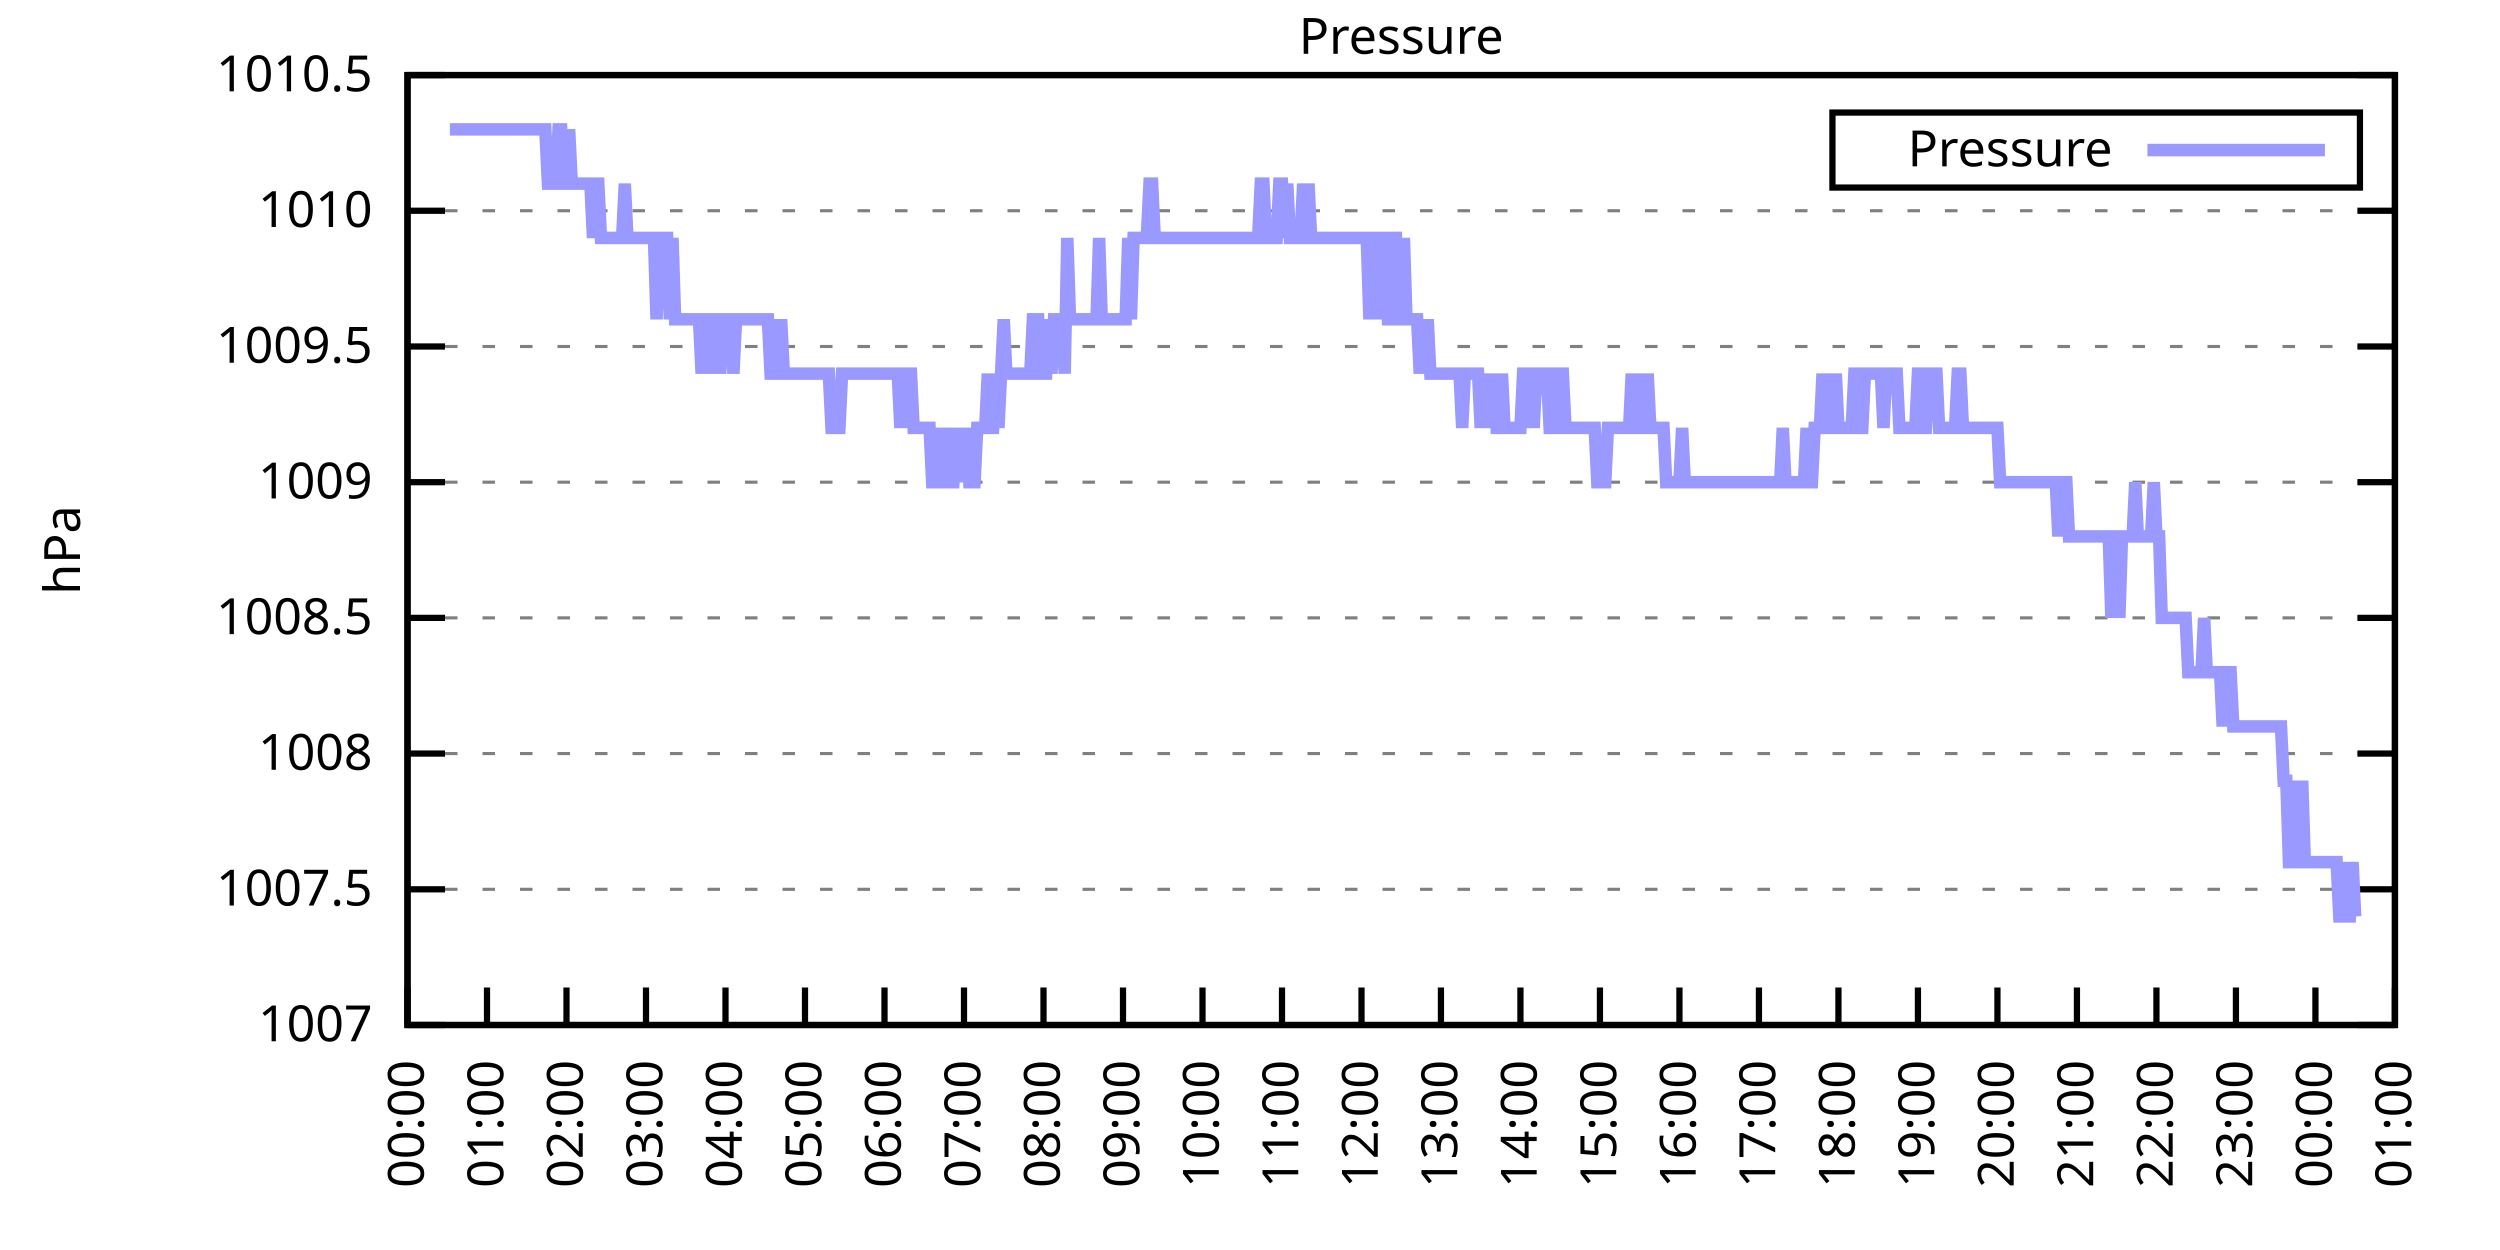
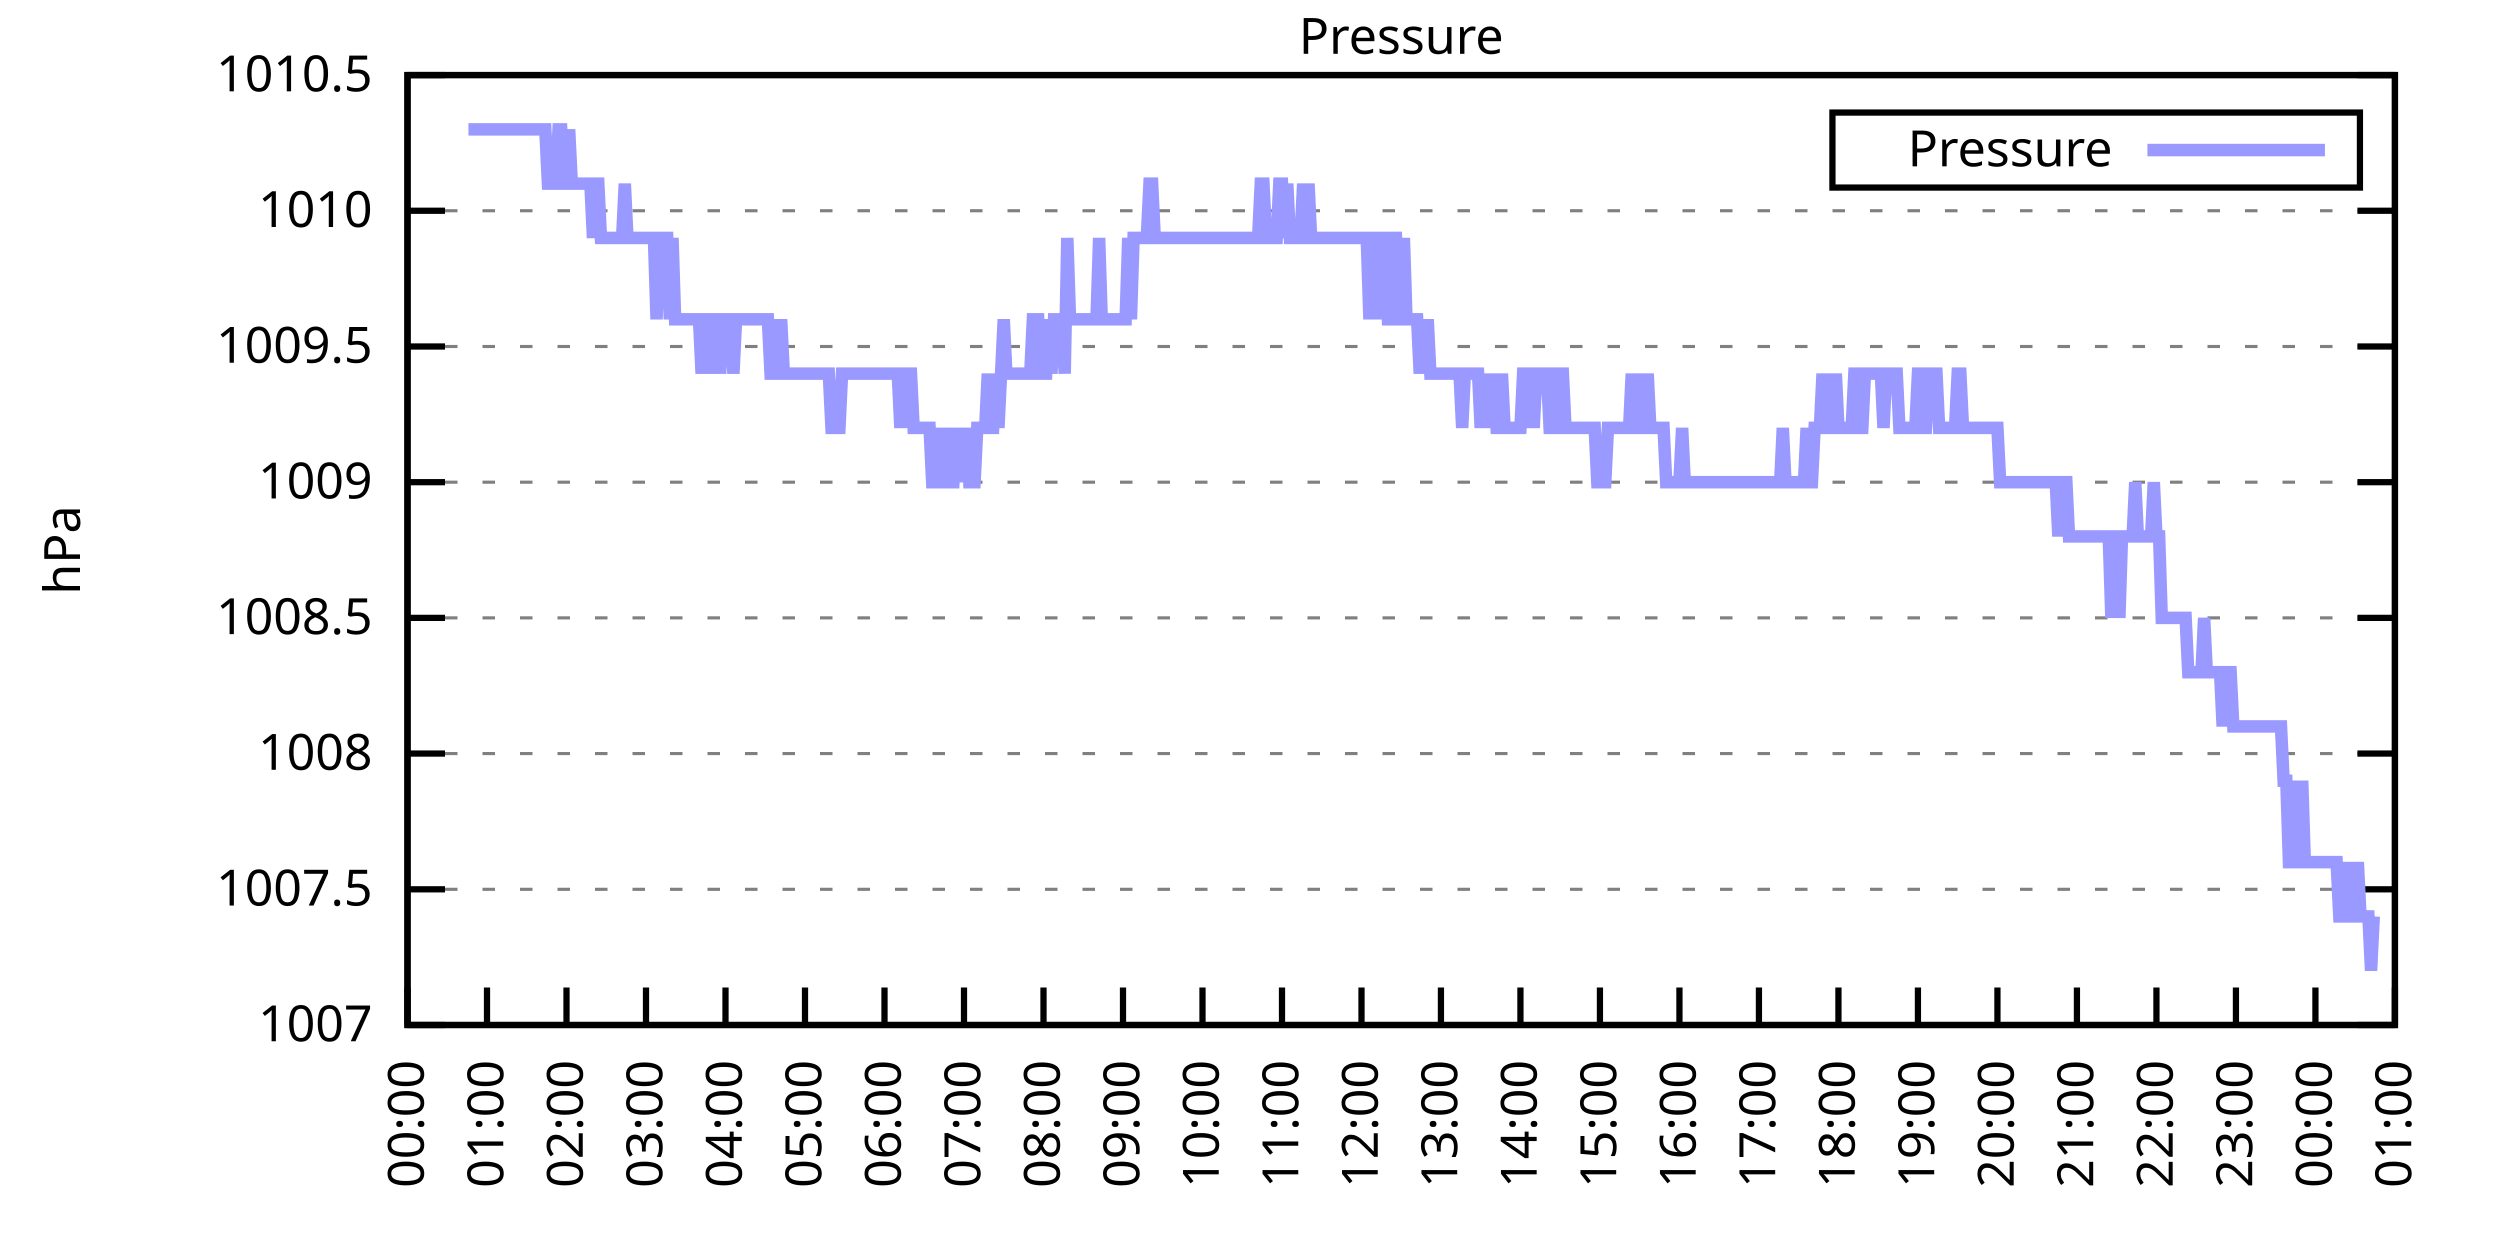
<svg xmlns="http://www.w3.org/2000/svg" xmlns:xlink="http://www.w3.org/1999/xlink" width="400" height="200" viewBox="0 0 400 200">
  <g id="gnuplot_canvas">
    <rect x="0" y="0" width="400" height="200" fill="none" />
    <defs>
      <circle id="gpDot" r="0.5" stroke-width="0.5" stroke="currentColor" />
      <path id="gpPt0" stroke-width="0.333" stroke="currentColor" d="M-1,0 h2 M0,-1 v2" />
      <path id="gpPt1" stroke-width="0.333" stroke="currentColor" d="M-1,-1 L1,1 M1,-1 L-1,1" />
      <path id="gpPt2" stroke-width="0.333" stroke="currentColor" d="M-1,0 L1,0 M0,-1 L0,1 M-1,-1 L1,1 M-1,1 L1,-1" />
      <rect id="gpPt3" stroke-width="0.333" stroke="currentColor" x="-1" y="-1" width="2" height="2" />
      <rect id="gpPt4" stroke-width="0.333" stroke="currentColor" fill="currentColor" x="-1" y="-1" width="2" height="2" />
      <circle id="gpPt5" stroke-width="0.333" stroke="currentColor" cx="0" cy="0" r="1" />
      <use xlink:href="#gpPt5" id="gpPt6" fill="currentColor" stroke="none" />
      <path id="gpPt7" stroke-width="0.333" stroke="currentColor" d="M0,-1.33 L-1.33,0.67 L1.33,0.67 z" />
      <use xlink:href="#gpPt7" id="gpPt8" fill="currentColor" stroke="none" />
      <use xlink:href="#gpPt7" id="gpPt9" stroke="currentColor" transform="rotate(180)" />
      <use xlink:href="#gpPt9" id="gpPt10" fill="currentColor" stroke="none" />
      <use xlink:href="#gpPt3" id="gpPt11" stroke="currentColor" transform="rotate(45)" />
      <use xlink:href="#gpPt11" id="gpPt12" fill="currentColor" stroke="none" />
      <path id="gpPt13" stroke-width="0.333" stroke="currentColor" d="M0,1.330 L1.265,0.411 L0.782,-1.067 L-0.782,-1.076 L-1.265,0.411 z" />
      <use xlink:href="#gpPt13" id="gpPt14" fill="currentColor" stroke="none" />
      <filter id="textbox" filterUnits="objectBoundingBox" x="0" y="0" height="1" width="1">
        <feFlood flood-color="white" flood-opacity="1" result="bgnd" />
        <feComposite in="SourceGraphic" in2="bgnd" operator="atop" />
      </filter>
      <filter id="greybox" filterUnits="objectBoundingBox" x="0" y="0" height="1" width="1">
        <feFlood flood-color="lightgrey" flood-opacity="1" result="grey" />
        <feComposite in="SourceGraphic" in2="grey" operator="atop" />
      </filter>
    </defs>
    <g fill="none" color="white" stroke="currentColor" stroke-width="1.00" stroke-linecap="butt" stroke-linejoin="miter">
</g>
    <g fill="none" color="black" stroke="currentColor" stroke-width="1.00" stroke-linecap="butt" stroke-linejoin="miter">
      <g stroke="none" shape-rendering="crispEdges">
        <polygon fill="rgb(255, 255, 255)" points="65.20,164.00 383.18,164.00 383.18,12.02 65.20,12.02 " />
      </g>
    </g>
    <g fill="none" color="black" stroke="currentColor" stroke-width="1.00" stroke-linecap="butt" stroke-linejoin="miter">
</g>
    <g fill="none" color="black" stroke="black" stroke-width="0.50" stroke-linecap="butt" stroke-linejoin="miter">
</g>
    <g fill="none" color="gray" stroke="currentColor" stroke-width="0.50" stroke-linecap="butt" stroke-linejoin="miter">
      <path stroke="gray" stroke-dasharray="2,4" class="gridline" d="M65.20,164.00 L383.19,164.00  " />
    </g>
    <g fill="none" color="gray" stroke="gray" stroke-width="1.00" stroke-linecap="butt" stroke-linejoin="miter">
</g>
    <g fill="none" color="black" stroke="currentColor" stroke-width="1.00" stroke-linecap="butt" stroke-linejoin="miter">
      <path stroke="black" d="M65.20,164.00 L71.20,164.00 M383.19,164.00 L377.19,164.00  " />
      <g transform="translate(59.60,166.60)" stroke="none" fill="black" font-family="Sans" font-size="8.00" text-anchor="end">
        <text>
          <tspan font-family="Sans"> 1007</tspan>
        </text>
      </g>
    </g>
    <g fill="none" color="black" stroke="currentColor" stroke-width="1.00" stroke-linecap="butt" stroke-linejoin="miter">
</g>
    <g fill="none" color="black" stroke="black" stroke-width="0.50" stroke-linecap="butt" stroke-linejoin="miter">
</g>
    <g fill="none" color="gray" stroke="currentColor" stroke-width="0.50" stroke-linecap="butt" stroke-linejoin="miter">
      <path stroke="gray" stroke-dasharray="2,4" class="gridline" d="M65.20,142.29 L383.19,142.29  " />
    </g>
    <g fill="none" color="gray" stroke="gray" stroke-width="1.00" stroke-linecap="butt" stroke-linejoin="miter">
</g>
    <g fill="none" color="black" stroke="currentColor" stroke-width="1.00" stroke-linecap="butt" stroke-linejoin="miter">
      <path stroke="black" d="M65.20,142.29 L71.20,142.29 M383.19,142.29 L377.19,142.29  " />
      <g transform="translate(59.60,144.89)" stroke="none" fill="black" font-family="Sans" font-size="8.00" text-anchor="end">
        <text>
          <tspan font-family="Sans"> 1007.5</tspan>
        </text>
      </g>
    </g>
    <g fill="none" color="black" stroke="currentColor" stroke-width="1.00" stroke-linecap="butt" stroke-linejoin="miter">
</g>
    <g fill="none" color="black" stroke="black" stroke-width="0.50" stroke-linecap="butt" stroke-linejoin="miter">
</g>
    <g fill="none" color="gray" stroke="currentColor" stroke-width="0.50" stroke-linecap="butt" stroke-linejoin="miter">
      <path stroke="gray" stroke-dasharray="2,4" class="gridline" d="M65.20,120.57 L383.19,120.57  " />
    </g>
    <g fill="none" color="gray" stroke="gray" stroke-width="1.00" stroke-linecap="butt" stroke-linejoin="miter">
</g>
    <g fill="none" color="black" stroke="currentColor" stroke-width="1.00" stroke-linecap="butt" stroke-linejoin="miter">
      <path stroke="black" d="M65.20,120.57 L71.20,120.57 M383.19,120.57 L377.19,120.57  " />
      <g transform="translate(59.60,123.17)" stroke="none" fill="black" font-family="Sans" font-size="8.00" text-anchor="end">
        <text>
          <tspan font-family="Sans"> 1008</tspan>
        </text>
      </g>
    </g>
    <g fill="none" color="black" stroke="currentColor" stroke-width="1.00" stroke-linecap="butt" stroke-linejoin="miter">
</g>
    <g fill="none" color="black" stroke="black" stroke-width="0.50" stroke-linecap="butt" stroke-linejoin="miter">
</g>
    <g fill="none" color="gray" stroke="currentColor" stroke-width="0.50" stroke-linecap="butt" stroke-linejoin="miter">
      <path stroke="gray" stroke-dasharray="2,4" class="gridline" d="M65.20,98.86 L383.19,98.86  " />
    </g>
    <g fill="none" color="gray" stroke="gray" stroke-width="1.00" stroke-linecap="butt" stroke-linejoin="miter">
</g>
    <g fill="none" color="black" stroke="currentColor" stroke-width="1.00" stroke-linecap="butt" stroke-linejoin="miter">
      <path stroke="black" d="M65.20,98.86 L71.20,98.86 M383.19,98.86 L377.19,98.86  " />
      <g transform="translate(59.60,101.46)" stroke="none" fill="black" font-family="Sans" font-size="8.00" text-anchor="end">
        <text>
          <tspan font-family="Sans"> 1008.5</tspan>
        </text>
      </g>
    </g>
    <g fill="none" color="black" stroke="currentColor" stroke-width="1.00" stroke-linecap="butt" stroke-linejoin="miter">
</g>
    <g fill="none" color="black" stroke="black" stroke-width="0.50" stroke-linecap="butt" stroke-linejoin="miter">
</g>
    <g fill="none" color="gray" stroke="currentColor" stroke-width="0.50" stroke-linecap="butt" stroke-linejoin="miter">
      <path stroke="gray" stroke-dasharray="2,4" class="gridline" d="M65.20,77.15 L383.19,77.15  " />
    </g>
    <g fill="none" color="gray" stroke="gray" stroke-width="1.00" stroke-linecap="butt" stroke-linejoin="miter">
</g>
    <g fill="none" color="black" stroke="currentColor" stroke-width="1.00" stroke-linecap="butt" stroke-linejoin="miter">
      <path stroke="black" d="M65.20,77.15 L71.20,77.15 M383.19,77.15 L377.19,77.15  " />
      <g transform="translate(59.60,79.75)" stroke="none" fill="black" font-family="Sans" font-size="8.00" text-anchor="end">
        <text>
          <tspan font-family="Sans"> 1009</tspan>
        </text>
      </g>
    </g>
    <g fill="none" color="black" stroke="currentColor" stroke-width="1.00" stroke-linecap="butt" stroke-linejoin="miter">
</g>
    <g fill="none" color="black" stroke="black" stroke-width="0.50" stroke-linecap="butt" stroke-linejoin="miter">
</g>
    <g fill="none" color="gray" stroke="currentColor" stroke-width="0.50" stroke-linecap="butt" stroke-linejoin="miter">
      <path stroke="gray" stroke-dasharray="2,4" class="gridline" d="M65.20,55.44 L383.19,55.44  " />
    </g>
    <g fill="none" color="gray" stroke="gray" stroke-width="1.00" stroke-linecap="butt" stroke-linejoin="miter">
</g>
    <g fill="none" color="black" stroke="currentColor" stroke-width="1.00" stroke-linecap="butt" stroke-linejoin="miter">
      <path stroke="black" d="M65.20,55.44 L71.20,55.44 M383.19,55.44 L377.19,55.44  " />
      <g transform="translate(59.60,58.04)" stroke="none" fill="black" font-family="Sans" font-size="8.00" text-anchor="end">
        <text>
          <tspan font-family="Sans"> 1009.5</tspan>
        </text>
      </g>
    </g>
    <g fill="none" color="black" stroke="currentColor" stroke-width="1.00" stroke-linecap="butt" stroke-linejoin="miter">
</g>
    <g fill="none" color="black" stroke="black" stroke-width="0.50" stroke-linecap="butt" stroke-linejoin="miter">
</g>
    <g fill="none" color="gray" stroke="currentColor" stroke-width="0.50" stroke-linecap="butt" stroke-linejoin="miter">
      <path stroke="gray" stroke-dasharray="2,4" class="gridline" d="M65.20,33.72 L383.19,33.72  " />
    </g>
    <g fill="none" color="gray" stroke="gray" stroke-width="1.00" stroke-linecap="butt" stroke-linejoin="miter">
</g>
    <g fill="none" color="black" stroke="currentColor" stroke-width="1.00" stroke-linecap="butt" stroke-linejoin="miter">
      <path stroke="black" d="M65.20,33.72 L71.20,33.72 M383.19,33.72 L377.19,33.72  " />
      <g transform="translate(59.60,36.32)" stroke="none" fill="black" font-family="Sans" font-size="8.00" text-anchor="end">
        <text>
          <tspan font-family="Sans"> 1010</tspan>
        </text>
      </g>
    </g>
    <g fill="none" color="black" stroke="currentColor" stroke-width="1.00" stroke-linecap="butt" stroke-linejoin="miter">
</g>
    <g fill="none" color="black" stroke="black" stroke-width="0.50" stroke-linecap="butt" stroke-linejoin="miter">
</g>
    <g fill="none" color="gray" stroke="currentColor" stroke-width="0.50" stroke-linecap="butt" stroke-linejoin="miter">
      <path stroke="gray" stroke-dasharray="2,4" class="gridline" d="M65.20,12.01 L383.19,12.01  " />
    </g>
    <g fill="none" color="gray" stroke="gray" stroke-width="1.00" stroke-linecap="butt" stroke-linejoin="miter">
</g>
    <g fill="none" color="black" stroke="currentColor" stroke-width="1.00" stroke-linecap="butt" stroke-linejoin="miter">
      <path stroke="black" d="M65.20,12.01 L71.20,12.01 M383.19,12.01 L377.19,12.01  " />
      <g transform="translate(59.60,14.61)" stroke="none" fill="black" font-family="Sans" font-size="8.00" text-anchor="end">
        <text>
          <tspan font-family="Sans"> 1010.5</tspan>
        </text>
      </g>
    </g>
    <g fill="none" color="black" stroke="currentColor" stroke-width="1.00" stroke-linecap="butt" stroke-linejoin="miter">
      <path stroke="black" d="M65.20,164.00 L65.20,158.00  " />
      <g transform="translate(67.80,169.60) rotate(270.00)" stroke="none" fill="black" font-family="Sans" font-size="8.00" text-anchor="end">
        <text>
          <tspan font-family="Sans">00:00</tspan>
        </text>
      </g>
    </g>
    <g fill="none" color="black" stroke="currentColor" stroke-width="1.00" stroke-linecap="butt" stroke-linejoin="miter">
      <path stroke="black" d="M77.92,164.00 L77.92,158.00  " />
      <g transform="translate(80.52,169.60) rotate(270.00)" stroke="none" fill="black" font-family="Sans" font-size="8.00" text-anchor="end">
        <text>
          <tspan font-family="Sans">01:00</tspan>
        </text>
      </g>
    </g>
    <g fill="none" color="black" stroke="currentColor" stroke-width="1.00" stroke-linecap="butt" stroke-linejoin="miter">
      <path stroke="black" d="M90.64,164.00 L90.64,158.00  " />
      <g transform="translate(93.24,169.60) rotate(270.00)" stroke="none" fill="black" font-family="Sans" font-size="8.00" text-anchor="end">
        <text>
          <tspan font-family="Sans">02:00</tspan>
        </text>
      </g>
    </g>
    <g fill="none" color="black" stroke="currentColor" stroke-width="1.00" stroke-linecap="butt" stroke-linejoin="miter">
      <path stroke="black" d="M103.36,164.00 L103.36,158.00  " />
      <g transform="translate(105.96,169.60) rotate(270.00)" stroke="none" fill="black" font-family="Sans" font-size="8.00" text-anchor="end">
        <text>
          <tspan font-family="Sans">03:00</tspan>
        </text>
      </g>
    </g>
    <g fill="none" color="black" stroke="currentColor" stroke-width="1.00" stroke-linecap="butt" stroke-linejoin="miter">
      <path stroke="black" d="M116.08,164.00 L116.08,158.00  " />
      <g transform="translate(118.68,169.60) rotate(270.00)" stroke="none" fill="black" font-family="Sans" font-size="8.00" text-anchor="end">
        <text>
          <tspan font-family="Sans">04:00</tspan>
        </text>
      </g>
    </g>
    <g fill="none" color="black" stroke="currentColor" stroke-width="1.00" stroke-linecap="butt" stroke-linejoin="miter">
      <path stroke="black" d="M128.80,164.00 L128.80,158.00  " />
      <g transform="translate(131.40,169.60) rotate(270.00)" stroke="none" fill="black" font-family="Sans" font-size="8.00" text-anchor="end">
        <text>
          <tspan font-family="Sans">05:00</tspan>
        </text>
      </g>
    </g>
    <g fill="none" color="black" stroke="currentColor" stroke-width="1.00" stroke-linecap="butt" stroke-linejoin="miter">
      <path stroke="black" d="M141.52,164.00 L141.52,158.00  " />
      <g transform="translate(144.12,169.60) rotate(270.00)" stroke="none" fill="black" font-family="Sans" font-size="8.00" text-anchor="end">
        <text>
          <tspan font-family="Sans">06:00</tspan>
        </text>
      </g>
    </g>
    <g fill="none" color="black" stroke="currentColor" stroke-width="1.00" stroke-linecap="butt" stroke-linejoin="miter">
      <path stroke="black" d="M154.24,164.00 L154.24,158.00  " />
      <g transform="translate(156.84,169.60) rotate(270.00)" stroke="none" fill="black" font-family="Sans" font-size="8.00" text-anchor="end">
        <text>
          <tspan font-family="Sans">07:00</tspan>
        </text>
      </g>
    </g>
    <g fill="none" color="black" stroke="currentColor" stroke-width="1.00" stroke-linecap="butt" stroke-linejoin="miter">
      <path stroke="black" d="M166.96,164.00 L166.96,158.00  " />
      <g transform="translate(169.56,169.60) rotate(270.00)" stroke="none" fill="black" font-family="Sans" font-size="8.00" text-anchor="end">
        <text>
          <tspan font-family="Sans">08:00</tspan>
        </text>
      </g>
    </g>
    <g fill="none" color="black" stroke="currentColor" stroke-width="1.00" stroke-linecap="butt" stroke-linejoin="miter">
      <path stroke="black" d="M179.68,164.00 L179.68,158.00  " />
      <g transform="translate(182.28,169.60) rotate(270.00)" stroke="none" fill="black" font-family="Sans" font-size="8.00" text-anchor="end">
        <text>
          <tspan font-family="Sans">09:00</tspan>
        </text>
      </g>
    </g>
    <g fill="none" color="black" stroke="currentColor" stroke-width="1.00" stroke-linecap="butt" stroke-linejoin="miter">
      <path stroke="black" d="M192.40,164.00 L192.40,158.00  " />
      <g transform="translate(195.00,169.60) rotate(270.00)" stroke="none" fill="black" font-family="Sans" font-size="8.00" text-anchor="end">
        <text>
          <tspan font-family="Sans">10:00</tspan>
        </text>
      </g>
    </g>
    <g fill="none" color="black" stroke="currentColor" stroke-width="1.00" stroke-linecap="butt" stroke-linejoin="miter">
      <path stroke="black" d="M205.12,164.00 L205.12,158.00  " />
      <g transform="translate(207.72,169.60) rotate(270.00)" stroke="none" fill="black" font-family="Sans" font-size="8.00" text-anchor="end">
        <text>
          <tspan font-family="Sans">11:00</tspan>
        </text>
      </g>
    </g>
    <g fill="none" color="black" stroke="currentColor" stroke-width="1.00" stroke-linecap="butt" stroke-linejoin="miter">
      <path stroke="black" d="M217.84,164.00 L217.84,158.00  " />
      <g transform="translate(220.44,169.60) rotate(270.00)" stroke="none" fill="black" font-family="Sans" font-size="8.00" text-anchor="end">
        <text>
          <tspan font-family="Sans">12:00</tspan>
        </text>
      </g>
    </g>
    <g fill="none" color="black" stroke="currentColor" stroke-width="1.00" stroke-linecap="butt" stroke-linejoin="miter">
      <path stroke="black" d="M230.55,164.00 L230.55,158.00  " />
      <g transform="translate(233.15,169.60) rotate(270.00)" stroke="none" fill="black" font-family="Sans" font-size="8.00" text-anchor="end">
        <text>
          <tspan font-family="Sans">13:00</tspan>
        </text>
      </g>
    </g>
    <g fill="none" color="black" stroke="currentColor" stroke-width="1.00" stroke-linecap="butt" stroke-linejoin="miter">
      <path stroke="black" d="M243.27,164.00 L243.27,158.00  " />
      <g transform="translate(245.87,169.60) rotate(270.00)" stroke="none" fill="black" font-family="Sans" font-size="8.00" text-anchor="end">
        <text>
          <tspan font-family="Sans">14:00</tspan>
        </text>
      </g>
    </g>
    <g fill="none" color="black" stroke="currentColor" stroke-width="1.00" stroke-linecap="butt" stroke-linejoin="miter">
      <path stroke="black" d="M255.99,164.00 L255.99,158.00  " />
      <g transform="translate(258.59,169.60) rotate(270.00)" stroke="none" fill="black" font-family="Sans" font-size="8.00" text-anchor="end">
        <text>
          <tspan font-family="Sans">15:00</tspan>
        </text>
      </g>
    </g>
    <g fill="none" color="black" stroke="currentColor" stroke-width="1.00" stroke-linecap="butt" stroke-linejoin="miter">
      <path stroke="black" d="M268.71,164.00 L268.71,158.00  " />
      <g transform="translate(271.31,169.60) rotate(270.00)" stroke="none" fill="black" font-family="Sans" font-size="8.00" text-anchor="end">
        <text>
          <tspan font-family="Sans">16:00</tspan>
        </text>
      </g>
    </g>
    <g fill="none" color="black" stroke="currentColor" stroke-width="1.00" stroke-linecap="butt" stroke-linejoin="miter">
      <path stroke="black" d="M281.43,164.00 L281.43,158.00  " />
      <g transform="translate(284.03,169.60) rotate(270.00)" stroke="none" fill="black" font-family="Sans" font-size="8.00" text-anchor="end">
        <text>
          <tspan font-family="Sans">17:00</tspan>
        </text>
      </g>
    </g>
    <g fill="none" color="black" stroke="currentColor" stroke-width="1.00" stroke-linecap="butt" stroke-linejoin="miter">
      <path stroke="black" d="M294.15,164.00 L294.15,158.00  " />
      <g transform="translate(296.75,169.60) rotate(270.00)" stroke="none" fill="black" font-family="Sans" font-size="8.00" text-anchor="end">
        <text>
          <tspan font-family="Sans">18:00</tspan>
        </text>
      </g>
    </g>
    <g fill="none" color="black" stroke="currentColor" stroke-width="1.00" stroke-linecap="butt" stroke-linejoin="miter">
      <path stroke="black" d="M306.87,164.00 L306.87,158.00  " />
      <g transform="translate(309.47,169.60) rotate(270.00)" stroke="none" fill="black" font-family="Sans" font-size="8.00" text-anchor="end">
        <text>
          <tspan font-family="Sans">19:00</tspan>
        </text>
      </g>
    </g>
    <g fill="none" color="black" stroke="currentColor" stroke-width="1.00" stroke-linecap="butt" stroke-linejoin="miter">
      <path stroke="black" d="M319.59,164.00 L319.59,158.00  " />
      <g transform="translate(322.19,169.60) rotate(270.00)" stroke="none" fill="black" font-family="Sans" font-size="8.00" text-anchor="end">
        <text>
          <tspan font-family="Sans">20:00</tspan>
        </text>
      </g>
    </g>
    <g fill="none" color="black" stroke="currentColor" stroke-width="1.00" stroke-linecap="butt" stroke-linejoin="miter">
      <path stroke="black" d="M332.31,164.00 L332.31,158.00  " />
      <g transform="translate(334.91,169.60) rotate(270.00)" stroke="none" fill="black" font-family="Sans" font-size="8.00" text-anchor="end">
        <text>
          <tspan font-family="Sans">21:00</tspan>
        </text>
      </g>
    </g>
    <g fill="none" color="black" stroke="currentColor" stroke-width="1.00" stroke-linecap="butt" stroke-linejoin="miter">
      <path stroke="black" d="M345.03,164.00 L345.03,158.00  " />
      <g transform="translate(347.63,169.60) rotate(270.00)" stroke="none" fill="black" font-family="Sans" font-size="8.00" text-anchor="end">
        <text>
          <tspan font-family="Sans">22:00</tspan>
        </text>
      </g>
    </g>
    <g fill="none" color="black" stroke="currentColor" stroke-width="1.00" stroke-linecap="butt" stroke-linejoin="miter">
      <path stroke="black" d="M357.75,164.00 L357.75,158.00  " />
      <g transform="translate(360.35,169.60) rotate(270.00)" stroke="none" fill="black" font-family="Sans" font-size="8.00" text-anchor="end">
        <text>
          <tspan font-family="Sans">23:00</tspan>
        </text>
      </g>
    </g>
    <g fill="none" color="black" stroke="currentColor" stroke-width="1.00" stroke-linecap="butt" stroke-linejoin="miter">
      <path stroke="black" d="M370.47,164.00 L370.47,158.00  " />
      <g transform="translate(373.07,169.60) rotate(270.00)" stroke="none" fill="black" font-family="Sans" font-size="8.00" text-anchor="end">
        <text>
          <tspan font-family="Sans">00:00</tspan>
        </text>
      </g>
    </g>
    <g fill="none" color="black" stroke="currentColor" stroke-width="1.00" stroke-linecap="butt" stroke-linejoin="miter">
      <path stroke="black" d="M383.19,164.00 L383.19,158.00  " />
      <g transform="translate(385.79,169.60) rotate(270.00)" stroke="none" fill="black" font-family="Sans" font-size="8.00" text-anchor="end">
        <text>
          <tspan font-family="Sans">01:00</tspan>
        </text>
      </g>
    </g>
    <g fill="none" color="black" stroke="currentColor" stroke-width="1.00" stroke-linecap="butt" stroke-linejoin="miter">
</g>
    <g fill="none" color="black" stroke="currentColor" stroke-width="1.00" stroke-linecap="butt" stroke-linejoin="miter">
      <path stroke="black" d="M65.20,12.01 L65.20,164.00 L383.19,164.00 L383.19,12.01 L65.20,12.01 Z  " />
    </g>
    <g fill="none" color="black" stroke="currentColor" stroke-width="1.00" stroke-linecap="butt" stroke-linejoin="miter">
</g>
    <g fill="none" color="black" stroke="currentColor" stroke-width="1.00" stroke-linecap="butt" stroke-linejoin="miter">
      <path stroke="black" d="M293.19,30.01 L293.19,18.01 L377.59,18.01 L377.59,30.01 L293.19,30.01 Z  " />
    </g>
    <g id="Pressure_plot_1">
      <g fill="none" color="white" stroke="black" stroke-width="2.00" stroke-linecap="butt" stroke-linejoin="miter">
</g>
      <g fill="none" color="black" stroke="currentColor" stroke-width="2.00" stroke-linecap="butt" stroke-linejoin="miter">
        <g transform="translate(337.99,26.61)" stroke="none" fill="black" font-family="Sans" font-size="8.00" text-anchor="end">
          <text>
            <tspan font-family="Sans">Pressure</tspan>
          </text>
        </g>
      </g>
      <g fill="none" color="black" stroke="currentColor" stroke-width="2.00" stroke-linecap="butt" stroke-linejoin="miter">
-         <path stroke="rgb(153, 153, 255)" d="M343.59,24.01 L371.99,24.01 M71.98,20.70 L72.41,20.70 L72.83,20.70 L73.26,20.70 L73.68,20.70 L74.10,20.70   L74.53,20.70 L74.95,20.70 L75.38,20.70 L75.80,20.70 L76.22,20.70 L76.65,20.70 L77.07,20.70 L77.50,20.70   L77.92,20.70 L78.34,20.70 L78.77,20.70 L79.19,20.70 L79.62,20.70 L80.04,20.70 L80.46,20.70 L80.89,20.70   L81.31,20.70 L81.74,20.70 L82.16,20.70 L82.58,20.70 L83.01,20.70 L83.43,20.70 L83.86,20.70 L84.28,20.70   L84.70,20.70 L85.13,20.70 L85.55,20.70 L85.98,20.70 L86.40,20.70 L86.82,20.70 L87.25,20.70 L87.67,29.38   L88.10,29.38 L88.52,29.38 L88.94,29.38 L89.37,20.70 L89.79,20.70 L90.22,29.38 L90.64,29.38 L91.06,20.70   L91.49,29.38 L91.91,29.38 L92.34,29.38 L92.76,29.38 L93.18,29.38 L93.61,29.38 L94.03,29.38 L94.46,29.38   L94.88,38.07 L95.30,29.38 L95.73,29.38 L96.15,38.07 L96.58,38.07 L97.00,38.07 L97.42,38.07 L97.85,38.07   L98.27,38.07 L98.69,38.07 L99.12,38.07 L99.54,38.07 L99.97,29.38 L100.39,38.07 L100.81,38.07 L101.24,38.07   L101.66,38.07 L102.09,38.07 L102.51,38.07 L102.93,38.07 L103.36,38.07 L103.78,38.07 L104.21,38.07 L104.63,38.07   L105.05,51.09 L105.48,38.07 L105.90,38.07 L106.33,38.07 L106.75,38.07 L107.17,51.09 L107.60,38.07 L108.02,51.09   L108.45,51.09 L108.87,51.09 L109.29,51.09 L109.72,51.09 L110.14,51.09 L110.57,51.09 L110.99,51.09 L111.41,51.09   L111.84,51.09 L112.26,59.78 L112.69,51.09 L113.11,51.09 L113.53,51.09 L113.96,59.78 L114.38,51.09 L114.81,51.09   L115.23,59.78 L115.65,51.09 L116.08,51.09 L116.50,51.09 L116.93,51.09 L117.35,59.78 L117.77,51.09 L118.20,51.09   L118.62,51.09 L119.05,51.09 L119.47,51.09 L119.89,51.09 L120.32,51.09 L120.74,51.09 L121.17,51.09 L121.59,51.09   L122.01,51.09 L122.44,51.09 L122.86,51.09 L123.29,59.78 L123.71,59.78 L124.13,51.09 L124.56,59.78 L124.98,51.09   L125.41,59.78 L125.83,59.78 L126.25,59.78 L126.68,59.78 L127.10,59.78 L127.53,59.78 L127.95,59.78 L128.37,59.78   L128.80,59.78 L129.22,59.78 L129.65,59.78 L130.07,59.78 L130.49,59.78 L130.92,59.78 L131.34,59.78 L131.77,59.78   L132.19,59.78 L132.61,59.78 L133.04,68.46 L133.46,68.46 L133.89,68.46 L134.31,68.46 L134.73,59.78 L135.16,59.78   L135.58,59.78 L136.01,59.78 L136.43,59.78 L136.85,59.78 L137.28,59.78 L137.70,59.78 L138.13,59.78 L138.55,59.78   L138.97,59.78 L139.40,59.78 L139.82,59.78 L140.25,59.78 L140.67,59.78 L141.09,59.78 L141.52,59.78 L141.94,59.78   L142.37,59.78 L142.79,59.78 L143.21,59.78 L143.64,59.78 L144.06,68.46 L144.49,59.78 L144.91,68.46 L145.33,59.78   L145.76,59.78 L146.18,68.46 L146.61,68.46 L147.03,68.46 L147.45,68.46 L147.88,68.46 L148.30,68.46 L148.73,68.46   L149.15,77.15 L149.57,77.15 L150.00,77.15 L150.42,68.46 L150.85,77.15 L151.27,68.46 L151.69,77.15 L152.12,77.15   L152.54,77.15 L152.97,68.46 L153.39,77.15 L153.81,68.46 L154.24,77.15 L154.66,68.46 L155.09,77.15 L155.51,77.15   L155.93,77.15 L156.36,68.46 L156.78,68.46 L157.21,68.46 L157.63,68.46 L158.05,59.78 L158.48,68.46 L158.90,68.46   L159.33,59.78 L159.75,68.46 L160.17,59.78 L160.60,51.09 L161.02,59.78 L161.44,59.78 L161.87,59.78 L162.29,59.78   L162.72,59.78 L163.14,59.78 L163.56,59.78 L163.99,59.78 L164.41,59.78 L164.84,59.78 L165.26,51.09 L165.68,51.09   L166.11,51.09 L166.53,59.78 L166.96,59.78 L167.38,59.78 L167.80,51.09 L168.23,59.78 L168.65,51.09 L169.08,51.09   L169.50,51.09 L169.92,51.09 L170.35,59.78 L170.77,38.07 L171.20,51.09 L171.62,51.09 L172.04,51.09 L172.47,51.09   L172.89,51.09 L173.32,51.09 L173.74,51.09 L174.16,51.09 L174.59,51.09 L175.01,51.09 L175.44,51.09 L175.86,38.07   L176.28,51.09 L176.71,51.09 L177.13,51.09 L177.56,51.09 L177.98,51.09 L178.40,51.09 L178.83,51.09 L179.25,51.09   L179.68,51.09 L180.10,51.09 L180.52,38.07 L180.95,51.09 L181.37,38.07 L181.80,38.07 L182.22,38.07 L182.64,38.07   L183.07,38.07 L183.49,38.07 L183.92,29.38 L184.34,29.38 L184.76,38.07 L185.19,38.07 L185.61,38.07 L186.04,38.07   L186.46,38.07 L186.88,38.07 L187.31,38.07 L187.73,38.07 L188.16,38.07 L188.58,38.07 L189.00,38.07 L189.43,38.07   L189.85,38.07 L190.28,38.07 L190.70,38.07 L191.12,38.07 L191.55,38.07 L191.97,38.07 L192.40,38.07 L192.82,38.07   L193.24,38.07 L193.67,38.07 L194.09,38.07 L194.52,38.07 L194.94,38.07 L195.36,38.07 L195.79,38.07 L196.21,38.07   L196.64,38.07 L197.06,38.07 L197.48,38.07 L197.91,38.07 L198.33,38.07 L198.76,38.07 L199.18,38.07 L199.60,38.07   L200.03,38.07 L200.45,38.07 L200.88,38.07 L201.30,38.07 L201.72,29.38 L202.15,29.38 L202.57,38.07 L203.00,38.07   L203.42,38.07 L203.84,38.07 L204.27,38.07 L204.69,29.38 L205.12,29.38 L205.54,38.07 L205.96,29.38 L206.39,38.07   L206.81,38.07 L207.24,38.07 L207.66,38.07 L208.08,38.07 L208.51,29.38 L208.93,38.07 L209.36,29.38 L209.78,38.07   L210.20,38.07 L210.63,38.07 L211.05,38.07 L211.48,38.07 L211.90,38.07 L212.32,38.07 L212.75,38.07 L213.17,38.07   L213.60,38.07 L214.02,38.07 L214.44,38.07 L214.87,38.07 L215.29,38.07 L215.72,38.07 L216.14,38.07 L216.56,38.07   L216.99,38.07 L217.41,38.07 L217.84,38.07 L218.26,38.07 L218.68,38.07 L219.11,51.09 L219.53,38.07 L219.96,38.07   L220.38,51.09 L220.80,38.07 L221.23,38.07 L221.65,38.07 L222.08,51.09 L222.50,51.09 L222.92,38.07 L223.35,38.07   L223.77,51.09 L224.20,51.09 L224.62,38.07 L225.04,51.09 L225.47,51.09 L225.89,51.09 L226.31,51.09 L226.74,51.09   L227.16,59.78 L227.59,51.09 L228.01,59.78 L228.43,51.09 L228.86,59.78 L229.28,59.78 L229.71,59.78 L230.13,59.78   L230.55,59.78 L230.98,59.78 L231.40,59.78 L231.83,59.78 L232.25,59.78 L232.67,59.78 L233.10,59.78 L233.52,59.78   L233.95,68.46 L234.37,59.78 L234.79,59.78 L235.22,59.78 L235.64,59.78 L236.07,59.78 L236.49,59.78 L236.91,68.46   L237.34,59.78 L237.76,68.46 L238.19,59.78 L238.61,68.46 L239.03,59.78 L239.46,68.46 L239.88,68.46 L240.31,59.78   L240.73,68.46 L241.15,68.46 L241.58,68.46 L242.00,68.46 L242.43,68.46 L242.85,68.46 L243.27,68.46 L243.70,59.78   L244.12,59.78 L244.55,68.46 L244.97,59.78 L245.39,68.46 L245.82,59.78 L246.24,59.78 L246.67,59.78 L247.09,59.78   L247.51,59.78 L247.94,68.46 L248.36,68.46 L248.79,68.46 L249.21,59.78 L249.63,59.78 L250.06,59.78 L250.48,68.46   L250.91,68.46 L251.33,68.46 L251.75,68.46 L252.18,68.46 L252.60,68.46 L253.03,68.46 L253.45,68.46 L253.87,68.46   L254.30,68.46 L254.72,68.46 L255.15,68.46 L255.57,77.15 L255.99,77.15 L256.42,77.15 L256.84,77.15 L257.27,68.46   L257.69,68.46 L258.11,68.46 L258.54,68.46 L258.96,68.46 L259.39,68.46 L259.81,68.46 L260.23,68.46 L260.66,68.46   L261.08,59.78 L261.51,68.46 L261.93,68.46 L262.35,59.78 L262.78,68.46 L263.20,68.46 L263.63,59.78 L264.05,68.46   L264.47,68.46 L264.90,68.46 L265.32,68.46 L265.75,68.46 L266.17,68.46 L266.59,77.15 L267.02,77.15 L267.44,77.15   L267.87,77.15 L268.29,77.15 L268.71,77.15 L269.14,68.46 L269.56,77.15 L269.99,77.15 L270.41,77.15 L270.83,77.15   L271.26,77.15 L271.68,77.15 L272.11,77.15 L272.53,77.15 L272.95,77.15 L273.38,77.15 L273.80,77.15 L274.23,77.15   L274.65,77.15 L275.07,77.15 L275.50,77.15 L275.92,77.15 L276.35,77.15 L276.77,77.15 L277.19,77.15 L277.62,77.15   L278.04,77.15 L278.47,77.15 L278.89,77.15 L279.31,77.15 L279.74,77.15 L280.16,77.15 L280.59,77.15 L281.01,77.15   L281.43,77.15 L281.86,77.15 L282.28,77.15 L282.71,77.15 L283.13,77.15 L283.55,77.15 L283.98,77.15 L284.40,77.15   L284.83,77.15 L285.25,68.46 L285.67,77.15 L286.10,77.15 L286.52,77.15 L286.95,77.15 L287.37,77.15 L287.79,77.15   L288.22,77.15 L288.64,77.15 L289.06,68.46 L289.49,77.15 L289.91,77.15 L290.34,68.46 L290.76,68.46 L291.18,68.46   L291.61,59.78 L292.03,68.46 L292.46,68.46 L292.88,59.78 L293.30,68.46 L293.73,59.78 L294.15,68.46 L294.58,68.46   L295.00,68.46 L295.42,68.46 L295.85,68.46 L296.27,68.46 L296.70,59.78 L297.12,59.78 L297.54,68.46 L297.97,68.46   L298.39,59.78 L298.82,59.78 L299.24,59.78 L299.66,59.78 L300.09,59.78 L300.51,59.78 L300.94,59.78 L301.36,68.46   L301.78,59.78 L302.21,59.78 L302.63,59.78 L303.06,59.78 L303.48,59.78 L303.90,68.46 L304.33,68.46 L304.75,68.46   L305.18,68.46 L305.60,68.46 L306.02,68.46 L306.45,68.46 L306.87,59.78 L307.30,59.78 L307.72,68.46 L308.14,68.46   L308.57,59.78 L308.99,59.78 L309.42,59.78 L309.84,59.78 L310.26,68.46 L310.69,68.46 L311.11,68.46 L311.54,68.46   L311.96,68.46 L312.38,68.46 L312.81,68.46 L313.23,59.78 L313.66,59.78 L314.08,68.46 L314.50,68.46 L314.93,68.46   L315.35,68.46 L315.78,68.46 L316.20,68.46 L316.62,68.46 L317.05,68.46 L317.47,68.46 L317.90,68.46 L318.32,68.46   L318.74,68.46 L319.17,68.46 L319.59,68.46 L320.02,77.15 L320.44,77.15 L320.86,77.15 L321.29,77.15 L321.71,77.15   L322.14,77.15 L322.56,77.15 L322.98,77.15 L323.41,77.15 L323.83,77.15 L324.26,77.15 L324.68,77.15 L325.10,77.15   L325.53,77.15 L325.95,77.15 L326.38,77.15 L326.80,77.15 L327.22,77.15 L327.65,77.15 L328.07,77.15 L328.50,77.15   L328.92,77.15 L329.34,85.83 L329.77,77.15 L330.19,77.15 L330.62,77.15 L331.04,85.83 L331.46,85.83 L331.89,85.83   L332.31,85.83 L332.74,85.83 L333.16,85.83 L333.58,85.83 L334.01,85.83 L334.43,85.83 L334.86,85.83 L335.28,85.83   L335.70,85.83 L336.13,85.83 L336.55,85.83 L336.98,85.83 L337.40,85.83 L337.82,98.86 L338.25,85.83 L338.67,85.83   L339.10,98.86 L339.52,85.83 L339.94,85.83 L340.37,85.83 L340.79,85.83 L341.22,85.83 L341.64,77.15 L342.06,85.83   L342.49,85.83 L342.91,85.83 L343.34,85.83 L343.76,85.83 L344.18,85.83 L344.61,77.15 L345.03,85.83 L345.46,85.83   L345.88,98.86 L346.30,98.86 L346.73,98.86 L347.15,98.86 L347.58,98.86 L348.00,98.86 L348.42,98.86 L348.85,98.86   L349.27,98.86 L349.70,98.86 L350.12,107.55 L350.54,107.55 L350.97,107.55 L351.39,107.55 L351.81,107.55 L352.24,107.55   L352.66,98.86 L353.09,107.55 L353.51,107.55 L353.93,107.55 L354.36,107.55 L354.78,107.55 L355.21,107.55 L355.63,116.23   L356.05,107.55 L356.48,107.55 L356.90,107.55 L357.33,116.23 L357.75,116.23 L358.17,116.23 L358.60,116.23 L359.02,116.23   L359.45,116.23 L359.87,116.23 L360.29,116.23 L360.72,116.23 L361.14,116.23 L361.57,116.23 L361.99,116.23 L362.41,116.23   L362.84,116.23 L363.26,116.23 L363.69,116.23 L364.11,116.23 L364.53,116.23 L364.96,116.23 L365.38,124.92 L365.81,124.92   L366.23,137.94 L366.65,137.94 L367.08,137.94 L367.50,124.92 L367.93,137.94 L368.35,124.92 L368.77,137.94 L369.20,137.94   L369.62,137.94 L370.05,137.94 L370.47,137.94 L370.89,137.94 L371.32,137.94 L371.74,137.94 L372.17,137.94 L372.59,137.94   L373.01,137.94 L373.44,137.94 L373.86,137.94 L374.29,146.63 L374.71,146.63 L375.13,137.94 L375.56,146.63 L375.98,146.63   L376.41,137.94 L376.83,146.63  " />
+         <path stroke="rgb(153, 153, 255)" d="M343.59,24.01 L371.99,24.01 M74.95,20.70 L75.38,20.70 L75.80,20.70 L76.22,20.70 L76.65,20.70 L77.07,20.70   L77.50,20.70 L77.92,20.70 L78.34,20.70 L78.77,20.70 L79.19,20.70 L79.62,20.70 L80.04,20.70 L80.46,20.70   L80.89,20.70 L81.31,20.70 L81.74,20.70 L82.16,20.70 L82.58,20.70 L83.01,20.70 L83.43,20.70 L83.86,20.70   L84.28,20.70 L84.70,20.70 L85.13,20.70 L85.55,20.70 L85.98,20.70 L86.40,20.70 L86.82,20.70 L87.25,20.70   L87.67,29.38 L88.10,29.38 L88.52,29.38 L88.94,29.38 L89.37,20.70 L89.79,20.70 L90.22,29.38 L90.64,29.38   L91.06,20.70 L91.49,29.38 L91.91,29.38 L92.34,29.38 L92.76,29.38 L93.18,29.38 L93.61,29.38 L94.03,29.38   L94.46,29.38 L94.88,38.07 L95.30,29.38 L95.73,29.38 L96.15,38.07 L96.58,38.07 L97.00,38.07 L97.42,38.07   L97.85,38.07 L98.27,38.07 L98.69,38.07 L99.12,38.07 L99.54,38.07 L99.97,29.38 L100.39,38.07 L100.81,38.07   L101.24,38.07 L101.66,38.07 L102.09,38.07 L102.51,38.07 L102.93,38.07 L103.36,38.07 L103.78,38.07 L104.21,38.07   L104.63,38.07 L105.05,51.09 L105.48,38.07 L105.90,38.07 L106.33,38.07 L106.75,38.07 L107.17,51.09 L107.60,38.07   L108.02,51.09 L108.45,51.09 L108.87,51.09 L109.29,51.09 L109.72,51.09 L110.14,51.09 L110.57,51.09 L110.99,51.09   L111.41,51.09 L111.84,51.09 L112.26,59.78 L112.69,51.09 L113.11,51.09 L113.53,51.09 L113.96,59.78 L114.38,51.09   L114.81,51.09 L115.23,59.78 L115.65,51.09 L116.08,51.09 L116.50,51.09 L116.93,51.09 L117.35,59.78 L117.77,51.09   L118.20,51.09 L118.62,51.09 L119.05,51.09 L119.47,51.09 L119.89,51.09 L120.32,51.09 L120.74,51.09 L121.17,51.09   L121.59,51.09 L122.01,51.09 L122.44,51.09 L122.86,51.09 L123.29,59.78 L123.71,59.78 L124.13,51.09 L124.56,59.78   L124.98,51.09 L125.41,59.78 L125.83,59.78 L126.25,59.78 L126.68,59.78 L127.10,59.78 L127.53,59.78 L127.95,59.78   L128.37,59.78 L128.80,59.78 L129.22,59.78 L129.65,59.78 L130.07,59.78 L130.49,59.78 L130.92,59.78 L131.34,59.78   L131.77,59.78 L132.19,59.78 L132.61,59.78 L133.04,68.46 L133.46,68.46 L133.89,68.46 L134.31,68.46 L134.73,59.78   L135.16,59.78 L135.58,59.78 L136.01,59.78 L136.43,59.78 L136.85,59.78 L137.28,59.78 L137.70,59.78 L138.13,59.78   L138.55,59.78 L138.97,59.78 L139.40,59.78 L139.82,59.78 L140.25,59.78 L140.67,59.78 L141.09,59.78 L141.52,59.78   L141.94,59.78 L142.37,59.78 L142.79,59.78 L143.21,59.78 L143.64,59.78 L144.06,68.46 L144.49,59.78 L144.91,68.46   L145.33,59.78 L145.76,59.78 L146.18,68.46 L146.61,68.46 L147.03,68.46 L147.45,68.46 L147.88,68.46 L148.30,68.46   L148.73,68.46 L149.15,77.15 L149.57,77.15 L150.00,77.15 L150.42,68.46 L150.85,77.15 L151.27,68.46 L151.69,77.15   L152.12,77.15 L152.54,77.15 L152.97,68.46 L153.39,77.15 L153.81,68.46 L154.24,77.15 L154.66,68.46 L155.09,77.15   L155.51,77.15 L155.93,77.15 L156.36,68.46 L156.78,68.46 L157.21,68.46 L157.63,68.46 L158.05,59.78 L158.48,68.46   L158.90,68.46 L159.33,59.78 L159.75,68.46 L160.17,59.78 L160.60,51.09 L161.02,59.78 L161.44,59.78 L161.87,59.78   L162.29,59.78 L162.72,59.78 L163.14,59.78 L163.56,59.78 L163.99,59.78 L164.41,59.78 L164.84,59.78 L165.26,51.09   L165.68,51.09 L166.11,51.09 L166.53,59.78 L166.96,59.78 L167.38,59.78 L167.80,51.09 L168.23,59.78 L168.65,51.09   L169.08,51.09 L169.50,51.09 L169.92,51.09 L170.35,59.78 L170.77,38.07 L171.20,51.09 L171.62,51.09 L172.04,51.09   L172.47,51.09 L172.89,51.09 L173.32,51.09 L173.74,51.09 L174.16,51.09 L174.59,51.09 L175.01,51.09 L175.44,51.09   L175.86,38.07 L176.28,51.09 L176.71,51.09 L177.13,51.09 L177.56,51.09 L177.98,51.09 L178.40,51.09 L178.83,51.09   L179.25,51.09 L179.68,51.09 L180.10,51.09 L180.52,38.07 L180.95,51.09 L181.37,38.07 L181.80,38.07 L182.22,38.07   L182.64,38.07 L183.07,38.07 L183.49,38.07 L183.92,29.38 L184.34,29.38 L184.76,38.07 L185.19,38.07 L185.61,38.07   L186.04,38.07 L186.46,38.07 L186.88,38.07 L187.31,38.07 L187.73,38.07 L188.16,38.07 L188.58,38.07 L189.00,38.07   L189.43,38.07 L189.85,38.07 L190.28,38.07 L190.70,38.07 L191.12,38.07 L191.55,38.07 L191.97,38.07 L192.40,38.07   L192.82,38.07 L193.24,38.07 L193.67,38.07 L194.09,38.07 L194.52,38.07 L194.94,38.07 L195.36,38.07 L195.79,38.07   L196.21,38.07 L196.64,38.07 L197.06,38.07 L197.48,38.07 L197.91,38.07 L198.33,38.07 L198.76,38.07 L199.18,38.07   L199.60,38.07 L200.03,38.07 L200.45,38.07 L200.88,38.07 L201.30,38.07 L201.72,29.38 L202.15,29.38 L202.57,38.07   L203.00,38.07 L203.42,38.07 L203.84,38.07 L204.27,38.07 L204.69,29.38 L205.12,29.38 L205.54,38.07 L205.96,29.38   L206.39,38.07 L206.81,38.07 L207.24,38.07 L207.66,38.07 L208.08,38.07 L208.51,29.38 L208.93,38.07 L209.36,29.38   L209.78,38.07 L210.20,38.07 L210.63,38.07 L211.05,38.07 L211.48,38.07 L211.90,38.07 L212.32,38.07 L212.75,38.07   L213.17,38.07 L213.60,38.07 L214.02,38.07 L214.44,38.07 L214.87,38.07 L215.29,38.07 L215.72,38.07 L216.14,38.07   L216.56,38.07 L216.99,38.07 L217.41,38.07 L217.84,38.07 L218.26,38.07 L218.68,38.07 L219.11,51.09 L219.53,38.07   L219.96,38.07 L220.38,51.09 L220.80,38.07 L221.23,38.07 L221.65,38.07 L222.08,51.09 L222.50,51.09 L222.92,38.07   L223.35,38.07 L223.77,51.09 L224.20,51.09 L224.62,38.07 L225.04,51.09 L225.47,51.09 L225.89,51.09 L226.31,51.09   L226.74,51.09 L227.16,59.78 L227.59,51.09 L228.01,59.78 L228.43,51.09 L228.86,59.78 L229.28,59.78 L229.71,59.78   L230.13,59.78 L230.55,59.78 L230.98,59.78 L231.40,59.78 L231.83,59.78 L232.25,59.78 L232.67,59.78 L233.10,59.78   L233.52,59.78 L233.95,68.46 L234.37,59.78 L234.79,59.78 L235.22,59.78 L235.64,59.78 L236.07,59.78 L236.49,59.78   L236.91,68.46 L237.34,59.78 L237.76,68.46 L238.19,59.78 L238.61,68.46 L239.03,59.78 L239.46,68.46 L239.88,68.46   L240.31,59.78 L240.73,68.46 L241.15,68.46 L241.58,68.46 L242.00,68.46 L242.43,68.46 L242.85,68.46 L243.27,68.46   L243.70,59.78 L244.12,59.78 L244.55,68.46 L244.97,59.78 L245.39,68.46 L245.82,59.78 L246.24,59.78 L246.67,59.78   L247.09,59.78 L247.51,59.78 L247.94,68.46 L248.36,68.46 L248.79,68.46 L249.21,59.78 L249.63,59.78 L250.06,59.78   L250.48,68.46 L250.91,68.46 L251.33,68.46 L251.75,68.46 L252.18,68.46 L252.60,68.46 L253.03,68.46 L253.45,68.46   L253.87,68.46 L254.30,68.46 L254.72,68.46 L255.15,68.46 L255.57,77.15 L255.99,77.15 L256.42,77.15 L256.84,77.15   L257.27,68.46 L257.69,68.46 L258.11,68.46 L258.54,68.46 L258.96,68.46 L259.39,68.46 L259.81,68.46 L260.23,68.46   L260.66,68.46 L261.08,59.78 L261.51,68.46 L261.93,68.46 L262.35,59.78 L262.78,68.46 L263.20,68.46 L263.63,59.78   L264.05,68.46 L264.47,68.46 L264.90,68.46 L265.32,68.46 L265.75,68.46 L266.17,68.46 L266.59,77.15 L267.02,77.15   L267.44,77.15 L267.87,77.15 L268.29,77.15 L268.71,77.15 L269.14,68.46 L269.56,77.15 L269.99,77.15 L270.41,77.15   L270.83,77.15 L271.26,77.15 L271.68,77.15 L272.11,77.15 L272.53,77.15 L272.95,77.15 L273.38,77.15 L273.80,77.15   L274.23,77.15 L274.65,77.15 L275.07,77.15 L275.50,77.15 L275.92,77.15 L276.35,77.15 L276.77,77.15 L277.19,77.15   L277.62,77.15 L278.04,77.15 L278.47,77.15 L278.89,77.15 L279.31,77.15 L279.74,77.15 L280.16,77.15 L280.59,77.15   L281.01,77.15 L281.43,77.15 L281.86,77.15 L282.28,77.15 L282.71,77.15 L283.13,77.15 L283.55,77.15 L283.98,77.15   L284.40,77.15 L284.83,77.15 L285.25,68.46 L285.67,77.15 L286.10,77.15 L286.52,77.15 L286.95,77.15 L287.37,77.15   L287.79,77.15 L288.22,77.15 L288.64,77.15 L289.06,68.46 L289.49,77.15 L289.91,77.15 L290.34,68.46 L290.76,68.46   L291.18,68.46 L291.61,59.78 L292.03,68.46 L292.46,68.46 L292.88,59.78 L293.30,68.46 L293.73,59.78 L294.15,68.46   L294.58,68.46 L295.00,68.46 L295.42,68.46 L295.85,68.46 L296.27,68.46 L296.70,59.78 L297.12,59.78 L297.54,68.46   L297.97,68.46 L298.39,59.78 L298.82,59.78 L299.24,59.78 L299.66,59.78 L300.09,59.78 L300.51,59.78 L300.94,59.78   L301.36,68.46 L301.78,59.78 L302.21,59.78 L302.63,59.78 L303.06,59.78 L303.48,59.78 L303.90,68.46 L304.33,68.46   L304.75,68.46 L305.18,68.46 L305.60,68.46 L306.02,68.46 L306.45,68.46 L306.87,59.78 L307.30,59.78 L307.72,68.46   L308.14,68.46 L308.57,59.78 L308.99,59.78 L309.42,59.78 L309.84,59.78 L310.26,68.46 L310.69,68.46 L311.11,68.46   L311.54,68.46 L311.96,68.46 L312.38,68.46 L312.81,68.46 L313.23,59.78 L313.66,59.78 L314.08,68.46 L314.50,68.46   L314.93,68.46 L315.35,68.46 L315.78,68.46 L316.20,68.46 L316.62,68.46 L317.05,68.46 L317.47,68.46 L317.90,68.46   L318.32,68.46 L318.74,68.46 L319.17,68.46 L319.59,68.46 L320.02,77.15 L320.44,77.15 L320.86,77.15 L321.29,77.15   L321.71,77.15 L322.14,77.15 L322.56,77.15 L322.98,77.15 L323.41,77.15 L323.83,77.15 L324.26,77.15 L324.68,77.15   L325.10,77.15 L325.53,77.15 L325.95,77.15 L326.38,77.15 L326.80,77.15 L327.22,77.15 L327.65,77.15 L328.07,77.15   L328.50,77.15 L328.92,77.15 L329.34,85.83 L329.77,77.15 L330.19,77.15 L330.62,77.15 L331.04,85.83 L331.46,85.83   L331.89,85.83 L332.31,85.83 L332.74,85.83 L333.16,85.83 L333.58,85.83 L334.01,85.83 L334.43,85.83 L334.86,85.83   L335.28,85.83 L335.70,85.83 L336.13,85.83 L336.55,85.83 L336.98,85.83 L337.40,85.83 L337.82,98.86 L338.25,85.83   L338.67,85.83 L339.10,98.86 L339.52,85.83 L339.94,85.83 L340.37,85.83 L340.79,85.83 L341.22,85.83 L341.64,77.15   L342.06,85.83 L342.49,85.83 L342.91,85.83 L343.34,85.83 L343.76,85.83 L344.18,85.83 L344.61,77.15 L345.03,85.83   L345.46,85.83 L345.88,98.86 L346.30,98.86 L346.73,98.86 L347.15,98.86 L347.58,98.86 L348.00,98.86 L348.42,98.86   L348.85,98.86 L349.27,98.86 L349.70,98.86 L350.12,107.55 L350.54,107.55 L350.97,107.55 L351.39,107.55 L351.81,107.55   L352.24,107.55 L352.66,98.86 L353.09,107.55 L353.51,107.55 L353.93,107.55 L354.36,107.55 L354.78,107.55 L355.21,107.55   L355.63,116.23 L356.05,107.55 L356.48,107.55 L356.90,107.55 L357.33,116.23 L357.75,116.23 L358.17,116.23 L358.60,116.23   L359.02,116.23 L359.45,116.23 L359.87,116.23 L360.29,116.23 L360.72,116.23 L361.14,116.23 L361.57,116.23 L361.99,116.23   L362.41,116.23 L362.84,116.23 L363.26,116.23 L363.69,116.23 L364.11,116.23 L364.53,116.23 L364.96,116.23 L365.38,124.92   L365.81,124.92 L366.23,137.94 L366.65,137.94 L367.08,137.94 L367.50,124.92 L367.93,137.94 L368.35,124.92 L368.77,137.94   L369.20,137.94 L369.62,137.94 L370.05,137.94 L370.47,137.94 L370.89,137.94 L371.32,137.94 L371.74,137.94 L372.17,137.94   L372.59,137.94 L373.01,137.94 L373.44,137.94 L373.86,137.94 L374.29,146.63 L374.71,146.63 L375.13,137.94 L375.56,146.63   L375.98,146.63 L376.41,137.94 L376.83,146.63 L377.25,137.94 L377.68,146.63 L378.10,146.63 L378.53,146.63 L378.95,146.63   L379.37,155.31 L379.80,146.63  " />
      </g>
    </g>
    <g fill="none" color="black" stroke="currentColor" stroke-width="2.00" stroke-linecap="butt" stroke-linejoin="miter">
</g>
    <g fill="none" color="black" stroke="black" stroke-width="1.00" stroke-linecap="butt" stroke-linejoin="miter">
</g>
    <g fill="none" color="black" stroke="currentColor" stroke-width="1.00" stroke-linecap="butt" stroke-linejoin="miter">
      <path stroke="black" d="M65.20,12.01 L65.20,164.00 L383.19,164.00 L383.19,12.01 L65.20,12.01 Z  " />
      <g transform="translate(12.80,88.01) rotate(270.00)" stroke="none" fill="black" font-family="Sans" font-size="8.00" text-anchor="middle">
        <text>
          <tspan font-family="Sans">hPa</tspan>
        </text>
      </g>
    </g>
    <g fill="none" color="black" stroke="currentColor" stroke-width="1.00" stroke-linecap="butt" stroke-linejoin="miter">
</g>
    <g fill="none" color="black" stroke="currentColor" stroke-width="1.00" stroke-linecap="butt" stroke-linejoin="miter">
      <g transform="translate(224.19,8.61)" stroke="none" fill="black" font-family="Sans" font-size="8.00" text-anchor="middle">
        <text>
          <tspan font-family="Sans">Pressure</tspan>
        </text>
      </g>
    </g>
    <g fill="none" color="black" stroke="currentColor" stroke-width="1.00" stroke-linecap="butt" stroke-linejoin="miter">
</g>
  </g>
</svg>
